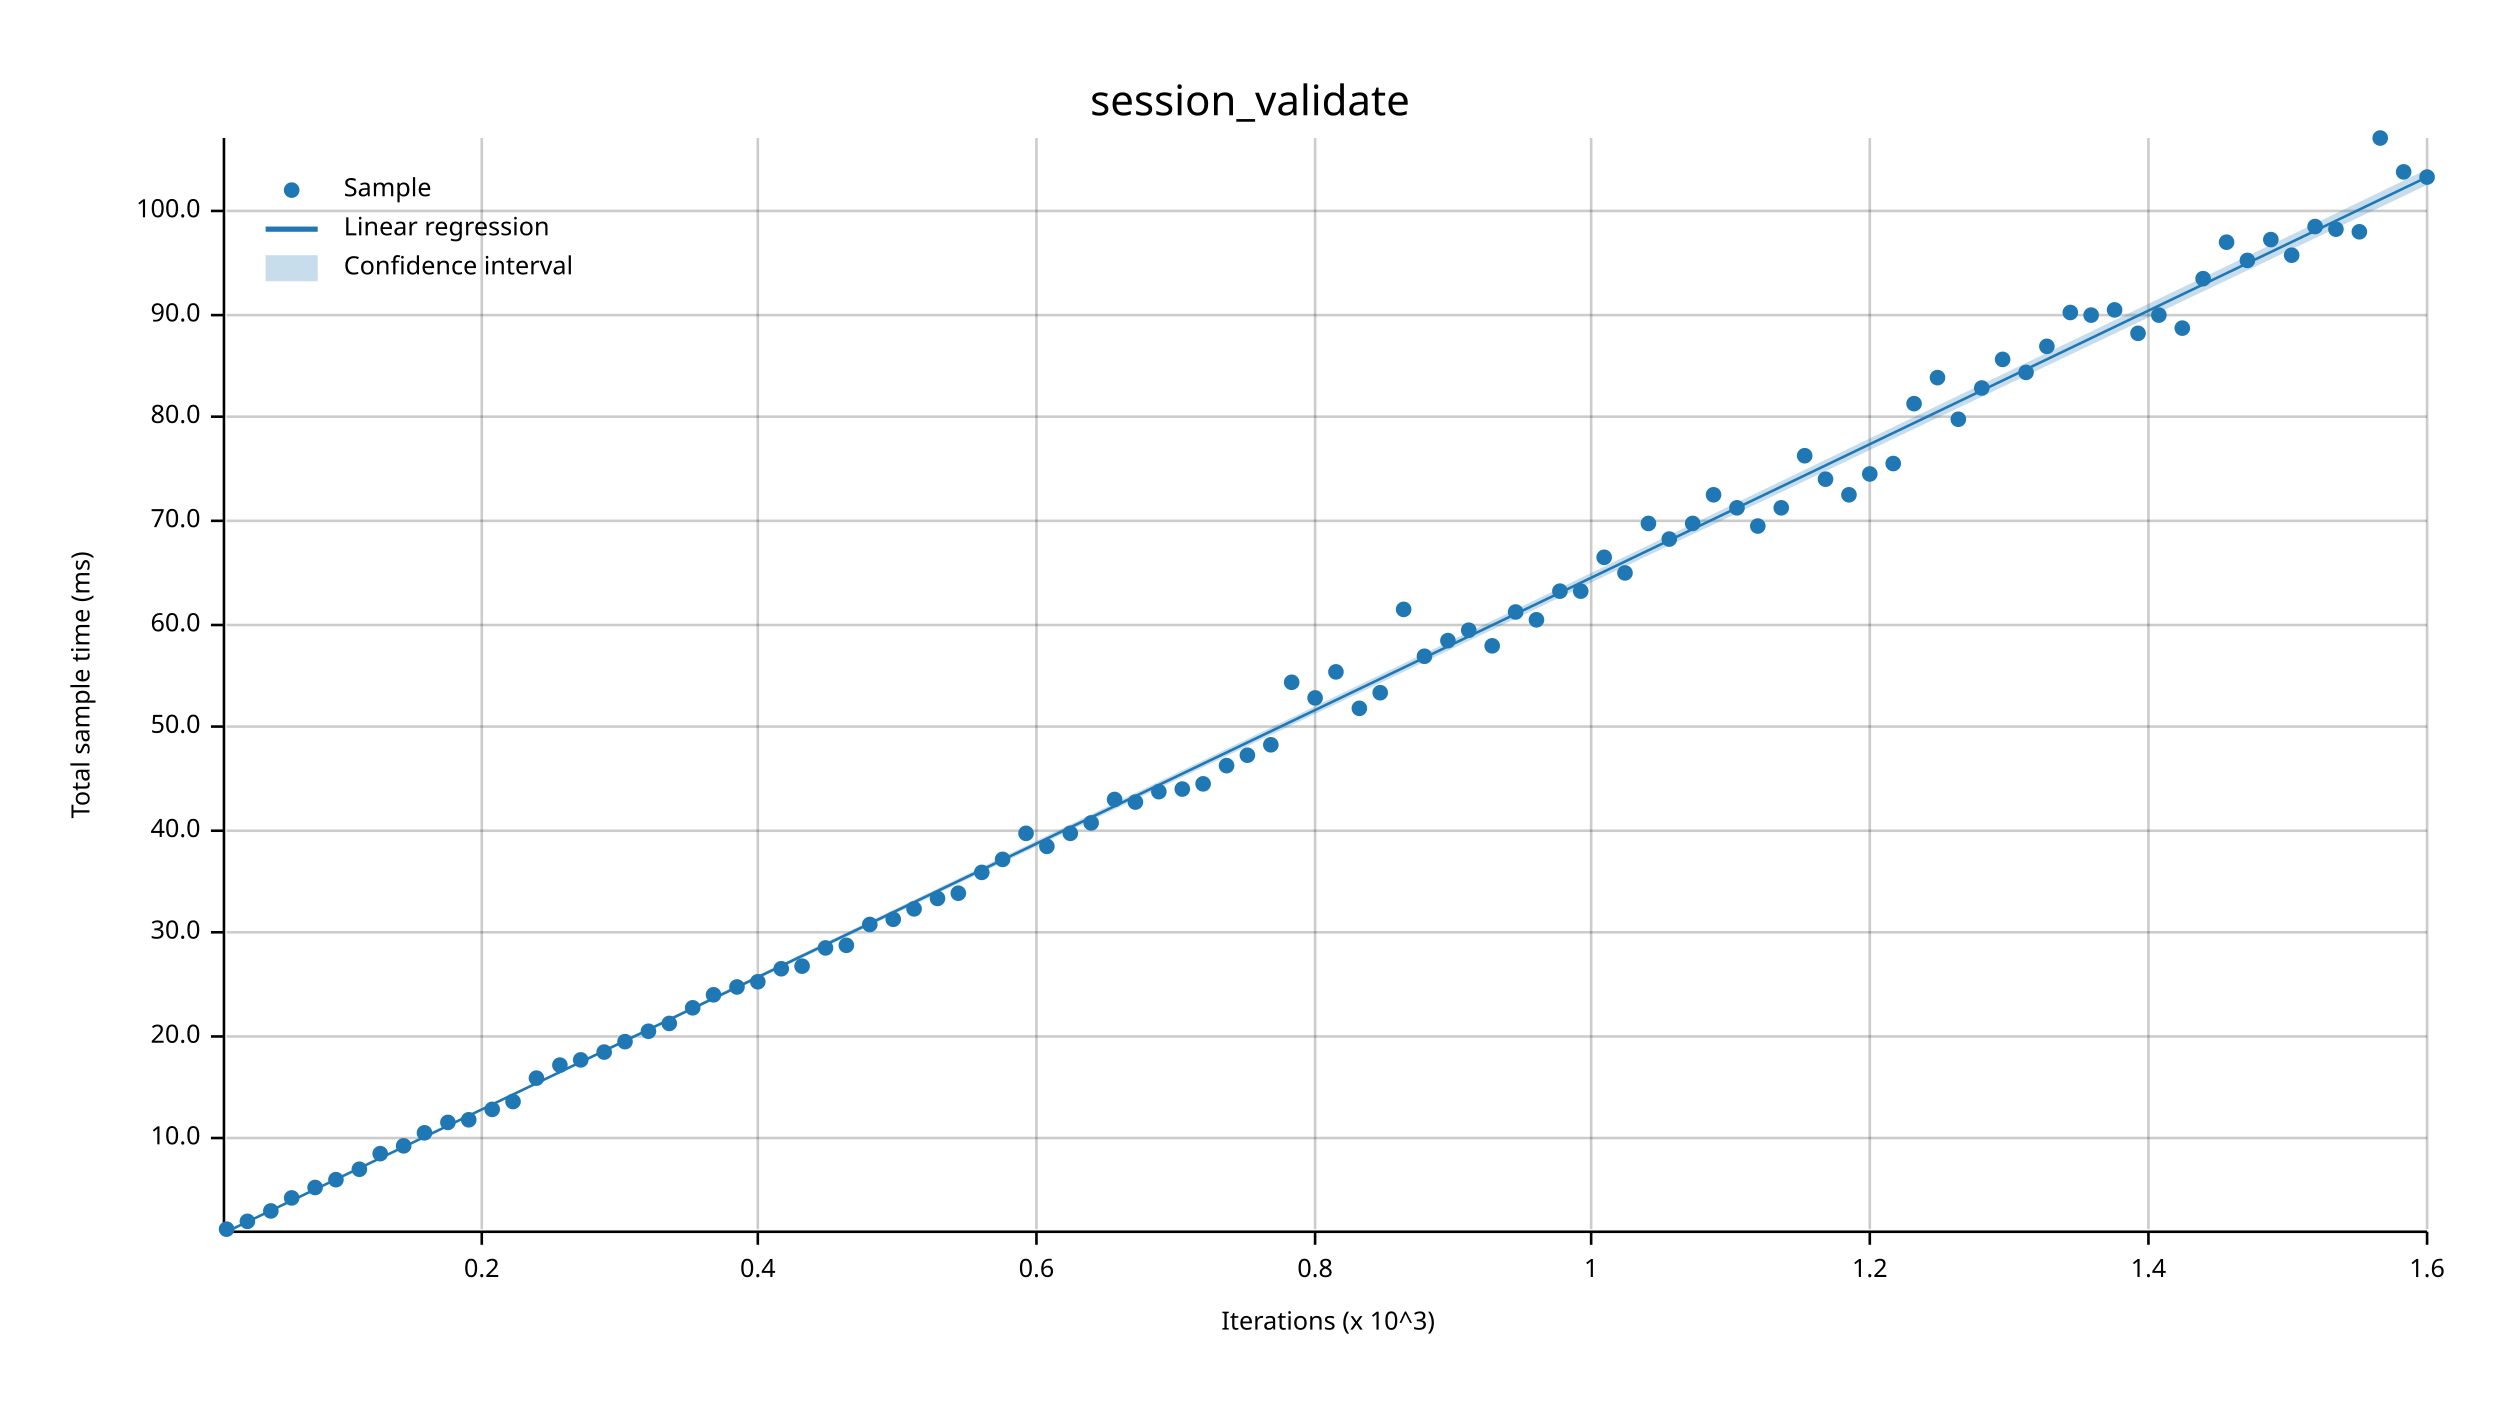
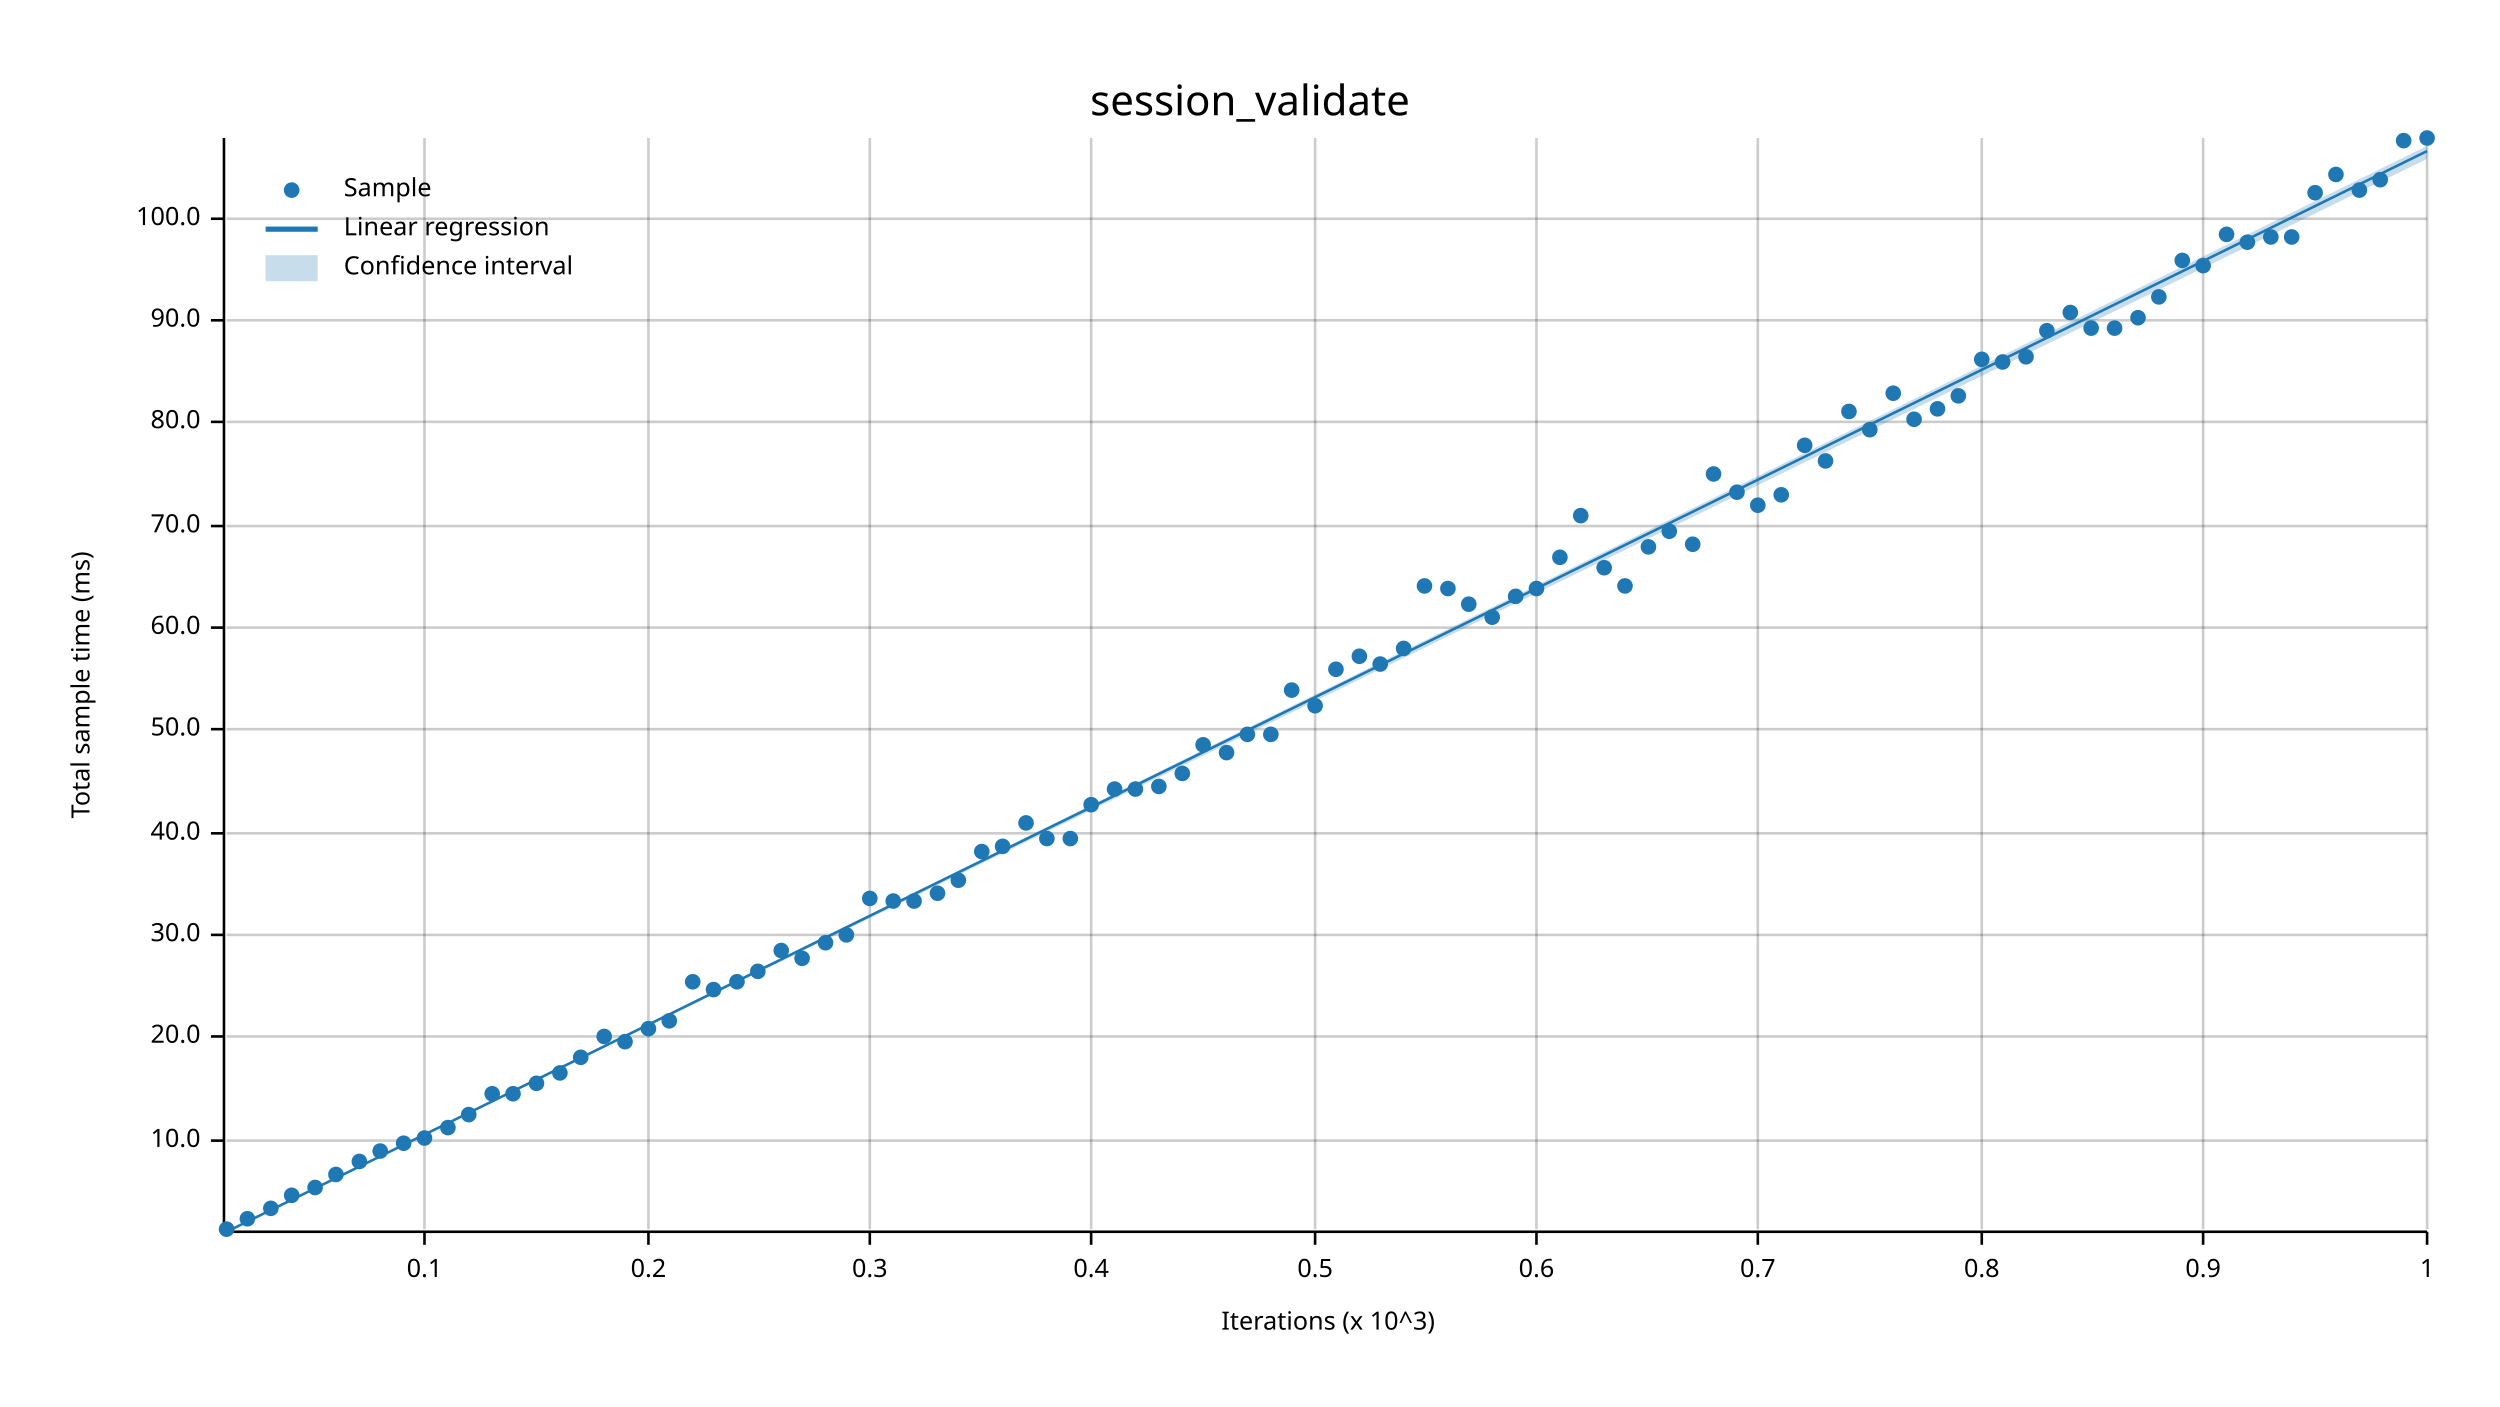
<svg xmlns="http://www.w3.org/2000/svg" width="960" height="540" viewBox="0 0 960 540">
  <text x="480" y="32" dy="0.76em" text-anchor="middle" font-family="sans-serif" font-size="16.129" opacity="1" fill="#000000">
session_validate
</text>
  <text x="27" y="263" dy="0.76em" text-anchor="middle" font-family="sans-serif" font-size="9.677" opacity="1" fill="#000000" transform="rotate(270, 27, 263)">
Total sample time (ms)
</text>
  <text x="510" y="513" dy="-0.5ex" text-anchor="middle" font-family="sans-serif" font-size="9.677" opacity="1" fill="#000000">
Iterations (x 10^3)
</text>
-   <line opacity="0.2" stroke="#000000" stroke-width="1" x1="185" y1="472" x2="185" y2="53" />
-   <line opacity="0.2" stroke="#000000" stroke-width="1" x1="291" y1="472" x2="291" y2="53" />
-   <line opacity="0.2" stroke="#000000" stroke-width="1" x1="398" y1="472" x2="398" y2="53" />
+   <line opacity="0.2" stroke="#000000" stroke-width="1" x1="163" y1="472" x2="163" y2="53" />
+   <line opacity="0.2" stroke="#000000" stroke-width="1" x1="249" y1="472" x2="249" y2="53" />
+   <line opacity="0.2" stroke="#000000" stroke-width="1" x1="334" y1="472" x2="334" y2="53" />
+   <line opacity="0.2" stroke="#000000" stroke-width="1" x1="419" y1="472" x2="419" y2="53" />
  <line opacity="0.2" stroke="#000000" stroke-width="1" x1="505" y1="472" x2="505" y2="53" />
-   <line opacity="0.2" stroke="#000000" stroke-width="1" x1="611" y1="472" x2="611" y2="53" />
-   <line opacity="0.2" stroke="#000000" stroke-width="1" x1="718" y1="472" x2="718" y2="53" />
-   <line opacity="0.2" stroke="#000000" stroke-width="1" x1="825" y1="472" x2="825" y2="53" />
+   <line opacity="0.2" stroke="#000000" stroke-width="1" x1="590" y1="472" x2="590" y2="53" />
+   <line opacity="0.2" stroke="#000000" stroke-width="1" x1="675" y1="472" x2="675" y2="53" />
+   <line opacity="0.2" stroke="#000000" stroke-width="1" x1="761" y1="472" x2="761" y2="53" />
+   <line opacity="0.2" stroke="#000000" stroke-width="1" x1="846" y1="472" x2="846" y2="53" />
  <line opacity="0.2" stroke="#000000" stroke-width="1" x1="932" y1="472" x2="932" y2="53" />
-   <line opacity="0.2" stroke="#000000" stroke-width="1" x1="87" y1="437" x2="932" y2="437" />
+   <line opacity="0.2" stroke="#000000" stroke-width="1" x1="87" y1="438" x2="932" y2="438" />
  <line opacity="0.2" stroke="#000000" stroke-width="1" x1="87" y1="398" x2="932" y2="398" />
-   <line opacity="0.2" stroke="#000000" stroke-width="1" x1="87" y1="358" x2="932" y2="358" />
-   <line opacity="0.2" stroke="#000000" stroke-width="1" x1="87" y1="319" x2="932" y2="319" />
-   <line opacity="0.2" stroke="#000000" stroke-width="1" x1="87" y1="279" x2="932" y2="279" />
-   <line opacity="0.2" stroke="#000000" stroke-width="1" x1="87" y1="240" x2="932" y2="240" />
-   <line opacity="0.2" stroke="#000000" stroke-width="1" x1="87" y1="200" x2="932" y2="200" />
-   <line opacity="0.2" stroke="#000000" stroke-width="1" x1="87" y1="160" x2="932" y2="160" />
-   <line opacity="0.2" stroke="#000000" stroke-width="1" x1="87" y1="121" x2="932" y2="121" />
-   <line opacity="0.2" stroke="#000000" stroke-width="1" x1="87" y1="81" x2="932" y2="81" />
+   <line opacity="0.2" stroke="#000000" stroke-width="1" x1="87" y1="359" x2="932" y2="359" />
+   <line opacity="0.2" stroke="#000000" stroke-width="1" x1="87" y1="320" x2="932" y2="320" />
+   <line opacity="0.2" stroke="#000000" stroke-width="1" x1="87" y1="280" x2="932" y2="280" />
+   <line opacity="0.2" stroke="#000000" stroke-width="1" x1="87" y1="241" x2="932" y2="241" />
+   <line opacity="0.2" stroke="#000000" stroke-width="1" x1="87" y1="202" x2="932" y2="202" />
+   <line opacity="0.2" stroke="#000000" stroke-width="1" x1="87" y1="162" x2="932" y2="162" />
+   <line opacity="0.2" stroke="#000000" stroke-width="1" x1="87" y1="123" x2="932" y2="123" />
+   <line opacity="0.2" stroke="#000000" stroke-width="1" x1="87" y1="84" x2="932" y2="84" />
  <polyline fill="none" opacity="1" stroke="#000000" stroke-width="1" points="86,53 86,472 " />
-   <text x="77" y="437" dy="0.5ex" text-anchor="end" font-family="sans-serif" font-size="9.677" opacity="1" fill="#000000">
+   <text x="77" y="438" dy="0.5ex" text-anchor="end" font-family="sans-serif" font-size="9.677" opacity="1" fill="#000000">
10.0
</text>
-   <polyline fill="none" opacity="1" stroke="#000000" stroke-width="1" points="81,437 86,437 " />
+   <polyline fill="none" opacity="1" stroke="#000000" stroke-width="1" points="81,438 86,438 " />
  <text x="77" y="398" dy="0.5ex" text-anchor="end" font-family="sans-serif" font-size="9.677" opacity="1" fill="#000000">
20.0
</text>
  <polyline fill="none" opacity="1" stroke="#000000" stroke-width="1" points="81,398 86,398 " />
-   <text x="77" y="358" dy="0.5ex" text-anchor="end" font-family="sans-serif" font-size="9.677" opacity="1" fill="#000000">
+   <text x="77" y="359" dy="0.5ex" text-anchor="end" font-family="sans-serif" font-size="9.677" opacity="1" fill="#000000">
30.0
</text>
-   <polyline fill="none" opacity="1" stroke="#000000" stroke-width="1" points="81,358 86,358 " />
-   <text x="77" y="319" dy="0.5ex" text-anchor="end" font-family="sans-serif" font-size="9.677" opacity="1" fill="#000000">
+   <polyline fill="none" opacity="1" stroke="#000000" stroke-width="1" points="81,359 86,359 " />
+   <text x="77" y="320" dy="0.5ex" text-anchor="end" font-family="sans-serif" font-size="9.677" opacity="1" fill="#000000">
40.0
</text>
-   <polyline fill="none" opacity="1" stroke="#000000" stroke-width="1" points="81,319 86,319 " />
-   <text x="77" y="279" dy="0.5ex" text-anchor="end" font-family="sans-serif" font-size="9.677" opacity="1" fill="#000000">
+   <polyline fill="none" opacity="1" stroke="#000000" stroke-width="1" points="81,320 86,320 " />
+   <text x="77" y="280" dy="0.5ex" text-anchor="end" font-family="sans-serif" font-size="9.677" opacity="1" fill="#000000">
50.0
</text>
-   <polyline fill="none" opacity="1" stroke="#000000" stroke-width="1" points="81,279 86,279 " />
-   <text x="77" y="240" dy="0.5ex" text-anchor="end" font-family="sans-serif" font-size="9.677" opacity="1" fill="#000000">
+   <polyline fill="none" opacity="1" stroke="#000000" stroke-width="1" points="81,280 86,280 " />
+   <text x="77" y="241" dy="0.5ex" text-anchor="end" font-family="sans-serif" font-size="9.677" opacity="1" fill="#000000">
60.0
</text>
-   <polyline fill="none" opacity="1" stroke="#000000" stroke-width="1" points="81,240 86,240 " />
-   <text x="77" y="200" dy="0.5ex" text-anchor="end" font-family="sans-serif" font-size="9.677" opacity="1" fill="#000000">
+   <polyline fill="none" opacity="1" stroke="#000000" stroke-width="1" points="81,241 86,241 " />
+   <text x="77" y="202" dy="0.5ex" text-anchor="end" font-family="sans-serif" font-size="9.677" opacity="1" fill="#000000">
70.0
</text>
-   <polyline fill="none" opacity="1" stroke="#000000" stroke-width="1" points="81,200 86,200 " />
-   <text x="77" y="160" dy="0.5ex" text-anchor="end" font-family="sans-serif" font-size="9.677" opacity="1" fill="#000000">
+   <polyline fill="none" opacity="1" stroke="#000000" stroke-width="1" points="81,202 86,202 " />
+   <text x="77" y="162" dy="0.5ex" text-anchor="end" font-family="sans-serif" font-size="9.677" opacity="1" fill="#000000">
80.0
</text>
-   <polyline fill="none" opacity="1" stroke="#000000" stroke-width="1" points="81,160 86,160 " />
-   <text x="77" y="121" dy="0.5ex" text-anchor="end" font-family="sans-serif" font-size="9.677" opacity="1" fill="#000000">
+   <polyline fill="none" opacity="1" stroke="#000000" stroke-width="1" points="81,162 86,162 " />
+   <text x="77" y="123" dy="0.5ex" text-anchor="end" font-family="sans-serif" font-size="9.677" opacity="1" fill="#000000">
90.0
</text>
-   <polyline fill="none" opacity="1" stroke="#000000" stroke-width="1" points="81,121 86,121 " />
-   <text x="77" y="81" dy="0.5ex" text-anchor="end" font-family="sans-serif" font-size="9.677" opacity="1" fill="#000000">
+   <polyline fill="none" opacity="1" stroke="#000000" stroke-width="1" points="81,123 86,123 " />
+   <text x="77" y="84" dy="0.5ex" text-anchor="end" font-family="sans-serif" font-size="9.677" opacity="1" fill="#000000">
100.0
</text>
-   <polyline fill="none" opacity="1" stroke="#000000" stroke-width="1" points="81,81 86,81 " />
+   <polyline fill="none" opacity="1" stroke="#000000" stroke-width="1" points="81,84 86,84 " />
  <polyline fill="none" opacity="1" stroke="#000000" stroke-width="1" points="87,473 932,473 " />
-   <text x="185" y="483" dy="0.76em" text-anchor="middle" font-family="sans-serif" font-size="9.677" opacity="1" fill="#000000">
+   <text x="163" y="483" dy="0.76em" text-anchor="middle" font-family="sans-serif" font-size="9.677" opacity="1" fill="#000000">
+ 0.1
+ </text>
+   <polyline fill="none" opacity="1" stroke="#000000" stroke-width="1" points="163,473 163,478 " />
+   <text x="249" y="483" dy="0.76em" text-anchor="middle" font-family="sans-serif" font-size="9.677" opacity="1" fill="#000000">
0.2
</text>
-   <polyline fill="none" opacity="1" stroke="#000000" stroke-width="1" points="185,473 185,478 " />
-   <text x="291" y="483" dy="0.76em" text-anchor="middle" font-family="sans-serif" font-size="9.677" opacity="1" fill="#000000">
+   <polyline fill="none" opacity="1" stroke="#000000" stroke-width="1" points="249,473 249,478 " />
+   <text x="334" y="483" dy="0.76em" text-anchor="middle" font-family="sans-serif" font-size="9.677" opacity="1" fill="#000000">
+ 0.3
+ </text>
+   <polyline fill="none" opacity="1" stroke="#000000" stroke-width="1" points="334,473 334,478 " />
+   <text x="419" y="483" dy="0.76em" text-anchor="middle" font-family="sans-serif" font-size="9.677" opacity="1" fill="#000000">
0.4
</text>
-   <polyline fill="none" opacity="1" stroke="#000000" stroke-width="1" points="291,473 291,478 " />
-   <text x="398" y="483" dy="0.76em" text-anchor="middle" font-family="sans-serif" font-size="9.677" opacity="1" fill="#000000">
+   <polyline fill="none" opacity="1" stroke="#000000" stroke-width="1" points="419,473 419,478 " />
+   <text x="505" y="483" dy="0.76em" text-anchor="middle" font-family="sans-serif" font-size="9.677" opacity="1" fill="#000000">
+ 0.5
+ </text>
+   <polyline fill="none" opacity="1" stroke="#000000" stroke-width="1" points="505,473 505,478 " />
+   <text x="590" y="483" dy="0.76em" text-anchor="middle" font-family="sans-serif" font-size="9.677" opacity="1" fill="#000000">
0.6
</text>
-   <polyline fill="none" opacity="1" stroke="#000000" stroke-width="1" points="398,473 398,478 " />
-   <text x="505" y="483" dy="0.76em" text-anchor="middle" font-family="sans-serif" font-size="9.677" opacity="1" fill="#000000">
+   <polyline fill="none" opacity="1" stroke="#000000" stroke-width="1" points="590,473 590,478 " />
+   <text x="675" y="483" dy="0.76em" text-anchor="middle" font-family="sans-serif" font-size="9.677" opacity="1" fill="#000000">
+ 0.7
+ </text>
+   <polyline fill="none" opacity="1" stroke="#000000" stroke-width="1" points="675,473 675,478 " />
+   <text x="761" y="483" dy="0.76em" text-anchor="middle" font-family="sans-serif" font-size="9.677" opacity="1" fill="#000000">
0.8
</text>
-   <polyline fill="none" opacity="1" stroke="#000000" stroke-width="1" points="505,473 505,478 " />
-   <text x="611" y="483" dy="0.76em" text-anchor="middle" font-family="sans-serif" font-size="9.677" opacity="1" fill="#000000">
+   <polyline fill="none" opacity="1" stroke="#000000" stroke-width="1" points="761,473 761,478 " />
+   <text x="846" y="483" dy="0.76em" text-anchor="middle" font-family="sans-serif" font-size="9.677" opacity="1" fill="#000000">
+ 0.9
+ </text>
+   <polyline fill="none" opacity="1" stroke="#000000" stroke-width="1" points="846,473 846,478 " />
+   <text x="932" y="483" dy="0.76em" text-anchor="middle" font-family="sans-serif" font-size="9.677" opacity="1" fill="#000000">
1
- </text>
-   <polyline fill="none" opacity="1" stroke="#000000" stroke-width="1" points="611,473 611,478 " />
-   <text x="718" y="483" dy="0.76em" text-anchor="middle" font-family="sans-serif" font-size="9.677" opacity="1" fill="#000000">
- 1.2
- </text>
-   <polyline fill="none" opacity="1" stroke="#000000" stroke-width="1" points="718,473 718,478 " />
-   <text x="825" y="483" dy="0.76em" text-anchor="middle" font-family="sans-serif" font-size="9.677" opacity="1" fill="#000000">
- 1.4
- </text>
-   <polyline fill="none" opacity="1" stroke="#000000" stroke-width="1" points="825,473 825,478 " />
-   <text x="932" y="483" dy="0.76em" text-anchor="middle" font-family="sans-serif" font-size="9.677" opacity="1" fill="#000000">
- 1.6
</text>
  <polyline fill="none" opacity="1" stroke="#000000" stroke-width="1" points="932,473 932,478 " />
  <circle cx="87" cy="472" r="3" opacity="1" fill="#1F78B4" stroke="none" stroke-width="1" />
-   <circle cx="95" cy="469" r="3" opacity="1" fill="#1F78B4" stroke="none" stroke-width="1" />
-   <circle cx="104" cy="465" r="3" opacity="1" fill="#1F78B4" stroke="none" stroke-width="1" />
-   <circle cx="112" cy="460" r="3" opacity="1" fill="#1F78B4" stroke="none" stroke-width="1" />
+   <circle cx="95" cy="468" r="3" opacity="1" fill="#1F78B4" stroke="none" stroke-width="1" />
+   <circle cx="104" cy="464" r="3" opacity="1" fill="#1F78B4" stroke="none" stroke-width="1" />
+   <circle cx="112" cy="459" r="3" opacity="1" fill="#1F78B4" stroke="none" stroke-width="1" />
  <circle cx="121" cy="456" r="3" opacity="1" fill="#1F78B4" stroke="none" stroke-width="1" />
-   <circle cx="129" cy="453" r="3" opacity="1" fill="#1F78B4" stroke="none" stroke-width="1" />
-   <circle cx="138" cy="449" r="3" opacity="1" fill="#1F78B4" stroke="none" stroke-width="1" />
-   <circle cx="146" cy="443" r="3" opacity="1" fill="#1F78B4" stroke="none" stroke-width="1" />
-   <circle cx="155" cy="440" r="3" opacity="1" fill="#1F78B4" stroke="none" stroke-width="1" />
-   <circle cx="163" cy="435" r="3" opacity="1" fill="#1F78B4" stroke="none" stroke-width="1" />
-   <circle cx="172" cy="431" r="3" opacity="1" fill="#1F78B4" stroke="none" stroke-width="1" />
-   <circle cx="180" cy="430" r="3" opacity="1" fill="#1F78B4" stroke="none" stroke-width="1" />
-   <circle cx="189" cy="426" r="3" opacity="1" fill="#1F78B4" stroke="none" stroke-width="1" />
-   <circle cx="197" cy="423" r="3" opacity="1" fill="#1F78B4" stroke="none" stroke-width="1" />
-   <circle cx="206" cy="414" r="3" opacity="1" fill="#1F78B4" stroke="none" stroke-width="1" />
-   <circle cx="215" cy="409" r="3" opacity="1" fill="#1F78B4" stroke="none" stroke-width="1" />
-   <circle cx="223" cy="407" r="3" opacity="1" fill="#1F78B4" stroke="none" stroke-width="1" />
-   <circle cx="232" cy="404" r="3" opacity="1" fill="#1F78B4" stroke="none" stroke-width="1" />
+   <circle cx="129" cy="451" r="3" opacity="1" fill="#1F78B4" stroke="none" stroke-width="1" />
+   <circle cx="138" cy="446" r="3" opacity="1" fill="#1F78B4" stroke="none" stroke-width="1" />
+   <circle cx="146" cy="442" r="3" opacity="1" fill="#1F78B4" stroke="none" stroke-width="1" />
+   <circle cx="155" cy="439" r="3" opacity="1" fill="#1F78B4" stroke="none" stroke-width="1" />
+   <circle cx="163" cy="437" r="3" opacity="1" fill="#1F78B4" stroke="none" stroke-width="1" />
+   <circle cx="172" cy="433" r="3" opacity="1" fill="#1F78B4" stroke="none" stroke-width="1" />
+   <circle cx="180" cy="428" r="3" opacity="1" fill="#1F78B4" stroke="none" stroke-width="1" />
+   <circle cx="189" cy="420" r="3" opacity="1" fill="#1F78B4" stroke="none" stroke-width="1" />
+   <circle cx="197" cy="420" r="3" opacity="1" fill="#1F78B4" stroke="none" stroke-width="1" />
+   <circle cx="206" cy="416" r="3" opacity="1" fill="#1F78B4" stroke="none" stroke-width="1" />
+   <circle cx="215" cy="412" r="3" opacity="1" fill="#1F78B4" stroke="none" stroke-width="1" />
+   <circle cx="223" cy="406" r="3" opacity="1" fill="#1F78B4" stroke="none" stroke-width="1" />
+   <circle cx="232" cy="398" r="3" opacity="1" fill="#1F78B4" stroke="none" stroke-width="1" />
  <circle cx="240" cy="400" r="3" opacity="1" fill="#1F78B4" stroke="none" stroke-width="1" />
-   <circle cx="249" cy="396" r="3" opacity="1" fill="#1F78B4" stroke="none" stroke-width="1" />
-   <circle cx="257" cy="393" r="3" opacity="1" fill="#1F78B4" stroke="none" stroke-width="1" />
-   <circle cx="266" cy="387" r="3" opacity="1" fill="#1F78B4" stroke="none" stroke-width="1" />
-   <circle cx="274" cy="382" r="3" opacity="1" fill="#1F78B4" stroke="none" stroke-width="1" />
-   <circle cx="283" cy="379" r="3" opacity="1" fill="#1F78B4" stroke="none" stroke-width="1" />
-   <circle cx="291" cy="377" r="3" opacity="1" fill="#1F78B4" stroke="none" stroke-width="1" />
-   <circle cx="300" cy="372" r="3" opacity="1" fill="#1F78B4" stroke="none" stroke-width="1" />
-   <circle cx="308" cy="371" r="3" opacity="1" fill="#1F78B4" stroke="none" stroke-width="1" />
-   <circle cx="317" cy="364" r="3" opacity="1" fill="#1F78B4" stroke="none" stroke-width="1" />
-   <circle cx="325" cy="363" r="3" opacity="1" fill="#1F78B4" stroke="none" stroke-width="1" />
-   <circle cx="334" cy="355" r="3" opacity="1" fill="#1F78B4" stroke="none" stroke-width="1" />
-   <circle cx="343" cy="353" r="3" opacity="1" fill="#1F78B4" stroke="none" stroke-width="1" />
-   <circle cx="351" cy="349" r="3" opacity="1" fill="#1F78B4" stroke="none" stroke-width="1" />
-   <circle cx="360" cy="345" r="3" opacity="1" fill="#1F78B4" stroke="none" stroke-width="1" />
-   <circle cx="368" cy="343" r="3" opacity="1" fill="#1F78B4" stroke="none" stroke-width="1" />
-   <circle cx="377" cy="335" r="3" opacity="1" fill="#1F78B4" stroke="none" stroke-width="1" />
-   <circle cx="385" cy="330" r="3" opacity="1" fill="#1F78B4" stroke="none" stroke-width="1" />
-   <circle cx="394" cy="320" r="3" opacity="1" fill="#1F78B4" stroke="none" stroke-width="1" />
-   <circle cx="402" cy="325" r="3" opacity="1" fill="#1F78B4" stroke="none" stroke-width="1" />
-   <circle cx="411" cy="320" r="3" opacity="1" fill="#1F78B4" stroke="none" stroke-width="1" />
-   <circle cx="419" cy="316" r="3" opacity="1" fill="#1F78B4" stroke="none" stroke-width="1" />
-   <circle cx="428" cy="307" r="3" opacity="1" fill="#1F78B4" stroke="none" stroke-width="1" />
-   <circle cx="436" cy="308" r="3" opacity="1" fill="#1F78B4" stroke="none" stroke-width="1" />
-   <circle cx="445" cy="304" r="3" opacity="1" fill="#1F78B4" stroke="none" stroke-width="1" />
-   <circle cx="454" cy="303" r="3" opacity="1" fill="#1F78B4" stroke="none" stroke-width="1" />
-   <circle cx="462" cy="301" r="3" opacity="1" fill="#1F78B4" stroke="none" stroke-width="1" />
-   <circle cx="471" cy="294" r="3" opacity="1" fill="#1F78B4" stroke="none" stroke-width="1" />
-   <circle cx="479" cy="290" r="3" opacity="1" fill="#1F78B4" stroke="none" stroke-width="1" />
-   <circle cx="488" cy="286" r="3" opacity="1" fill="#1F78B4" stroke="none" stroke-width="1" />
-   <circle cx="496" cy="262" r="3" opacity="1" fill="#1F78B4" stroke="none" stroke-width="1" />
-   <circle cx="505" cy="268" r="3" opacity="1" fill="#1F78B4" stroke="none" stroke-width="1" />
-   <circle cx="513" cy="258" r="3" opacity="1" fill="#1F78B4" stroke="none" stroke-width="1" />
-   <circle cx="522" cy="272" r="3" opacity="1" fill="#1F78B4" stroke="none" stroke-width="1" />
-   <circle cx="530" cy="266" r="3" opacity="1" fill="#1F78B4" stroke="none" stroke-width="1" />
-   <circle cx="539" cy="234" r="3" opacity="1" fill="#1F78B4" stroke="none" stroke-width="1" />
-   <circle cx="547" cy="252" r="3" opacity="1" fill="#1F78B4" stroke="none" stroke-width="1" />
-   <circle cx="556" cy="246" r="3" opacity="1" fill="#1F78B4" stroke="none" stroke-width="1" />
-   <circle cx="564" cy="242" r="3" opacity="1" fill="#1F78B4" stroke="none" stroke-width="1" />
-   <circle cx="573" cy="248" r="3" opacity="1" fill="#1F78B4" stroke="none" stroke-width="1" />
-   <circle cx="582" cy="235" r="3" opacity="1" fill="#1F78B4" stroke="none" stroke-width="1" />
-   <circle cx="590" cy="238" r="3" opacity="1" fill="#1F78B4" stroke="none" stroke-width="1" />
-   <circle cx="599" cy="227" r="3" opacity="1" fill="#1F78B4" stroke="none" stroke-width="1" />
-   <circle cx="607" cy="227" r="3" opacity="1" fill="#1F78B4" stroke="none" stroke-width="1" />
-   <circle cx="616" cy="214" r="3" opacity="1" fill="#1F78B4" stroke="none" stroke-width="1" />
-   <circle cx="624" cy="220" r="3" opacity="1" fill="#1F78B4" stroke="none" stroke-width="1" />
-   <circle cx="633" cy="201" r="3" opacity="1" fill="#1F78B4" stroke="none" stroke-width="1" />
-   <circle cx="641" cy="207" r="3" opacity="1" fill="#1F78B4" stroke="none" stroke-width="1" />
-   <circle cx="650" cy="201" r="3" opacity="1" fill="#1F78B4" stroke="none" stroke-width="1" />
-   <circle cx="658" cy="190" r="3" opacity="1" fill="#1F78B4" stroke="none" stroke-width="1" />
-   <circle cx="667" cy="195" r="3" opacity="1" fill="#1F78B4" stroke="none" stroke-width="1" />
-   <circle cx="675" cy="202" r="3" opacity="1" fill="#1F78B4" stroke="none" stroke-width="1" />
-   <circle cx="684" cy="195" r="3" opacity="1" fill="#1F78B4" stroke="none" stroke-width="1" />
-   <circle cx="693" cy="175" r="3" opacity="1" fill="#1F78B4" stroke="none" stroke-width="1" />
-   <circle cx="701" cy="184" r="3" opacity="1" fill="#1F78B4" stroke="none" stroke-width="1" />
-   <circle cx="710" cy="190" r="3" opacity="1" fill="#1F78B4" stroke="none" stroke-width="1" />
-   <circle cx="718" cy="182" r="3" opacity="1" fill="#1F78B4" stroke="none" stroke-width="1" />
-   <circle cx="727" cy="178" r="3" opacity="1" fill="#1F78B4" stroke="none" stroke-width="1" />
-   <circle cx="735" cy="155" r="3" opacity="1" fill="#1F78B4" stroke="none" stroke-width="1" />
-   <circle cx="744" cy="145" r="3" opacity="1" fill="#1F78B4" stroke="none" stroke-width="1" />
-   <circle cx="752" cy="161" r="3" opacity="1" fill="#1F78B4" stroke="none" stroke-width="1" />
-   <circle cx="761" cy="149" r="3" opacity="1" fill="#1F78B4" stroke="none" stroke-width="1" />
-   <circle cx="769" cy="138" r="3" opacity="1" fill="#1F78B4" stroke="none" stroke-width="1" />
-   <circle cx="778" cy="143" r="3" opacity="1" fill="#1F78B4" stroke="none" stroke-width="1" />
-   <circle cx="786" cy="133" r="3" opacity="1" fill="#1F78B4" stroke="none" stroke-width="1" />
+   <circle cx="249" cy="395" r="3" opacity="1" fill="#1F78B4" stroke="none" stroke-width="1" />
+   <circle cx="257" cy="392" r="3" opacity="1" fill="#1F78B4" stroke="none" stroke-width="1" />
+   <circle cx="266" cy="377" r="3" opacity="1" fill="#1F78B4" stroke="none" stroke-width="1" />
+   <circle cx="274" cy="380" r="3" opacity="1" fill="#1F78B4" stroke="none" stroke-width="1" />
+   <circle cx="283" cy="377" r="3" opacity="1" fill="#1F78B4" stroke="none" stroke-width="1" />
+   <circle cx="291" cy="373" r="3" opacity="1" fill="#1F78B4" stroke="none" stroke-width="1" />
+   <circle cx="300" cy="365" r="3" opacity="1" fill="#1F78B4" stroke="none" stroke-width="1" />
+   <circle cx="308" cy="368" r="3" opacity="1" fill="#1F78B4" stroke="none" stroke-width="1" />
+   <circle cx="317" cy="362" r="3" opacity="1" fill="#1F78B4" stroke="none" stroke-width="1" />
+   <circle cx="325" cy="359" r="3" opacity="1" fill="#1F78B4" stroke="none" stroke-width="1" />
+   <circle cx="334" cy="345" r="3" opacity="1" fill="#1F78B4" stroke="none" stroke-width="1" />
+   <circle cx="343" cy="346" r="3" opacity="1" fill="#1F78B4" stroke="none" stroke-width="1" />
+   <circle cx="351" cy="346" r="3" opacity="1" fill="#1F78B4" stroke="none" stroke-width="1" />
+   <circle cx="360" cy="343" r="3" opacity="1" fill="#1F78B4" stroke="none" stroke-width="1" />
+   <circle cx="368" cy="338" r="3" opacity="1" fill="#1F78B4" stroke="none" stroke-width="1" />
+   <circle cx="377" cy="327" r="3" opacity="1" fill="#1F78B4" stroke="none" stroke-width="1" />
+   <circle cx="385" cy="325" r="3" opacity="1" fill="#1F78B4" stroke="none" stroke-width="1" />
+   <circle cx="394" cy="316" r="3" opacity="1" fill="#1F78B4" stroke="none" stroke-width="1" />
+   <circle cx="402" cy="322" r="3" opacity="1" fill="#1F78B4" stroke="none" stroke-width="1" />
+   <circle cx="411" cy="322" r="3" opacity="1" fill="#1F78B4" stroke="none" stroke-width="1" />
+   <circle cx="419" cy="309" r="3" opacity="1" fill="#1F78B4" stroke="none" stroke-width="1" />
+   <circle cx="428" cy="303" r="3" opacity="1" fill="#1F78B4" stroke="none" stroke-width="1" />
+   <circle cx="436" cy="303" r="3" opacity="1" fill="#1F78B4" stroke="none" stroke-width="1" />
+   <circle cx="445" cy="302" r="3" opacity="1" fill="#1F78B4" stroke="none" stroke-width="1" />
+   <circle cx="454" cy="297" r="3" opacity="1" fill="#1F78B4" stroke="none" stroke-width="1" />
+   <circle cx="462" cy="286" r="3" opacity="1" fill="#1F78B4" stroke="none" stroke-width="1" />
+   <circle cx="471" cy="289" r="3" opacity="1" fill="#1F78B4" stroke="none" stroke-width="1" />
+   <circle cx="479" cy="282" r="3" opacity="1" fill="#1F78B4" stroke="none" stroke-width="1" />
+   <circle cx="488" cy="282" r="3" opacity="1" fill="#1F78B4" stroke="none" stroke-width="1" />
+   <circle cx="496" cy="265" r="3" opacity="1" fill="#1F78B4" stroke="none" stroke-width="1" />
+   <circle cx="505" cy="271" r="3" opacity="1" fill="#1F78B4" stroke="none" stroke-width="1" />
+   <circle cx="513" cy="257" r="3" opacity="1" fill="#1F78B4" stroke="none" stroke-width="1" />
+   <circle cx="522" cy="252" r="3" opacity="1" fill="#1F78B4" stroke="none" stroke-width="1" />
+   <circle cx="530" cy="255" r="3" opacity="1" fill="#1F78B4" stroke="none" stroke-width="1" />
+   <circle cx="539" cy="249" r="3" opacity="1" fill="#1F78B4" stroke="none" stroke-width="1" />
+   <circle cx="547" cy="225" r="3" opacity="1" fill="#1F78B4" stroke="none" stroke-width="1" />
+   <circle cx="556" cy="226" r="3" opacity="1" fill="#1F78B4" stroke="none" stroke-width="1" />
+   <circle cx="564" cy="232" r="3" opacity="1" fill="#1F78B4" stroke="none" stroke-width="1" />
+   <circle cx="573" cy="237" r="3" opacity="1" fill="#1F78B4" stroke="none" stroke-width="1" />
+   <circle cx="582" cy="229" r="3" opacity="1" fill="#1F78B4" stroke="none" stroke-width="1" />
+   <circle cx="590" cy="226" r="3" opacity="1" fill="#1F78B4" stroke="none" stroke-width="1" />
+   <circle cx="599" cy="214" r="3" opacity="1" fill="#1F78B4" stroke="none" stroke-width="1" />
+   <circle cx="607" cy="198" r="3" opacity="1" fill="#1F78B4" stroke="none" stroke-width="1" />
+   <circle cx="616" cy="218" r="3" opacity="1" fill="#1F78B4" stroke="none" stroke-width="1" />
+   <circle cx="624" cy="225" r="3" opacity="1" fill="#1F78B4" stroke="none" stroke-width="1" />
+   <circle cx="633" cy="210" r="3" opacity="1" fill="#1F78B4" stroke="none" stroke-width="1" />
+   <circle cx="641" cy="204" r="3" opacity="1" fill="#1F78B4" stroke="none" stroke-width="1" />
+   <circle cx="650" cy="209" r="3" opacity="1" fill="#1F78B4" stroke="none" stroke-width="1" />
+   <circle cx="658" cy="182" r="3" opacity="1" fill="#1F78B4" stroke="none" stroke-width="1" />
+   <circle cx="667" cy="189" r="3" opacity="1" fill="#1F78B4" stroke="none" stroke-width="1" />
+   <circle cx="675" cy="194" r="3" opacity="1" fill="#1F78B4" stroke="none" stroke-width="1" />
+   <circle cx="684" cy="190" r="3" opacity="1" fill="#1F78B4" stroke="none" stroke-width="1" />
+   <circle cx="693" cy="171" r="3" opacity="1" fill="#1F78B4" stroke="none" stroke-width="1" />
+   <circle cx="701" cy="177" r="3" opacity="1" fill="#1F78B4" stroke="none" stroke-width="1" />
+   <circle cx="710" cy="158" r="3" opacity="1" fill="#1F78B4" stroke="none" stroke-width="1" />
+   <circle cx="718" cy="165" r="3" opacity="1" fill="#1F78B4" stroke="none" stroke-width="1" />
+   <circle cx="727" cy="151" r="3" opacity="1" fill="#1F78B4" stroke="none" stroke-width="1" />
+   <circle cx="735" cy="161" r="3" opacity="1" fill="#1F78B4" stroke="none" stroke-width="1" />
+   <circle cx="744" cy="157" r="3" opacity="1" fill="#1F78B4" stroke="none" stroke-width="1" />
+   <circle cx="752" cy="152" r="3" opacity="1" fill="#1F78B4" stroke="none" stroke-width="1" />
+   <circle cx="761" cy="138" r="3" opacity="1" fill="#1F78B4" stroke="none" stroke-width="1" />
+   <circle cx="769" cy="139" r="3" opacity="1" fill="#1F78B4" stroke="none" stroke-width="1" />
+   <circle cx="778" cy="137" r="3" opacity="1" fill="#1F78B4" stroke="none" stroke-width="1" />
+   <circle cx="786" cy="127" r="3" opacity="1" fill="#1F78B4" stroke="none" stroke-width="1" />
  <circle cx="795" cy="120" r="3" opacity="1" fill="#1F78B4" stroke="none" stroke-width="1" />
-   <circle cx="803" cy="121" r="3" opacity="1" fill="#1F78B4" stroke="none" stroke-width="1" />
-   <circle cx="812" cy="119" r="3" opacity="1" fill="#1F78B4" stroke="none" stroke-width="1" />
-   <circle cx="821" cy="128" r="3" opacity="1" fill="#1F78B4" stroke="none" stroke-width="1" />
-   <circle cx="829" cy="121" r="3" opacity="1" fill="#1F78B4" stroke="none" stroke-width="1" />
-   <circle cx="838" cy="126" r="3" opacity="1" fill="#1F78B4" stroke="none" stroke-width="1" />
-   <circle cx="846" cy="107" r="3" opacity="1" fill="#1F78B4" stroke="none" stroke-width="1" />
-   <circle cx="855" cy="93" r="3" opacity="1" fill="#1F78B4" stroke="none" stroke-width="1" />
-   <circle cx="863" cy="100" r="3" opacity="1" fill="#1F78B4" stroke="none" stroke-width="1" />
-   <circle cx="872" cy="92" r="3" opacity="1" fill="#1F78B4" stroke="none" stroke-width="1" />
-   <circle cx="880" cy="98" r="3" opacity="1" fill="#1F78B4" stroke="none" stroke-width="1" />
-   <circle cx="889" cy="87" r="3" opacity="1" fill="#1F78B4" stroke="none" stroke-width="1" />
-   <circle cx="897" cy="88" r="3" opacity="1" fill="#1F78B4" stroke="none" stroke-width="1" />
-   <circle cx="906" cy="89" r="3" opacity="1" fill="#1F78B4" stroke="none" stroke-width="1" />
-   <circle cx="914" cy="53" r="3" opacity="1" fill="#1F78B4" stroke="none" stroke-width="1" />
-   <circle cx="923" cy="66" r="3" opacity="1" fill="#1F78B4" stroke="none" stroke-width="1" />
-   <circle cx="932" cy="68" r="3" opacity="1" fill="#1F78B4" stroke="none" stroke-width="1" />
-   <polyline fill="none" opacity="1" stroke="#1F78B4" stroke-width="1" points="87,473 932,68 " />
-   <polygon opacity="0.25" fill="#1F78B4" points="87,473 932,71 932,65 " />
+   <circle cx="803" cy="126" r="3" opacity="1" fill="#1F78B4" stroke="none" stroke-width="1" />
+   <circle cx="812" cy="126" r="3" opacity="1" fill="#1F78B4" stroke="none" stroke-width="1" />
+   <circle cx="821" cy="122" r="3" opacity="1" fill="#1F78B4" stroke="none" stroke-width="1" />
+   <circle cx="829" cy="114" r="3" opacity="1" fill="#1F78B4" stroke="none" stroke-width="1" />
+   <circle cx="838" cy="100" r="3" opacity="1" fill="#1F78B4" stroke="none" stroke-width="1" />
+   <circle cx="846" cy="102" r="3" opacity="1" fill="#1F78B4" stroke="none" stroke-width="1" />
+   <circle cx="855" cy="90" r="3" opacity="1" fill="#1F78B4" stroke="none" stroke-width="1" />
+   <circle cx="863" cy="93" r="3" opacity="1" fill="#1F78B4" stroke="none" stroke-width="1" />
+   <circle cx="872" cy="91" r="3" opacity="1" fill="#1F78B4" stroke="none" stroke-width="1" />
+   <circle cx="880" cy="91" r="3" opacity="1" fill="#1F78B4" stroke="none" stroke-width="1" />
+   <circle cx="889" cy="74" r="3" opacity="1" fill="#1F78B4" stroke="none" stroke-width="1" />
+   <circle cx="897" cy="67" r="3" opacity="1" fill="#1F78B4" stroke="none" stroke-width="1" />
+   <circle cx="906" cy="73" r="3" opacity="1" fill="#1F78B4" stroke="none" stroke-width="1" />
+   <circle cx="914" cy="69" r="3" opacity="1" fill="#1F78B4" stroke="none" stroke-width="1" />
+   <circle cx="923" cy="54" r="3" opacity="1" fill="#1F78B4" stroke="none" stroke-width="1" />
+   <circle cx="932" cy="53" r="3" opacity="1" fill="#1F78B4" stroke="none" stroke-width="1" />
+   <polyline fill="none" opacity="1" stroke="#1F78B4" stroke-width="1" points="87,473 932,58 " />
+   <polygon opacity="0.25" fill="#1F78B4" points="87,473 932,61 932,56 " />
  <text x="132" y="68" dy="0.76em" text-anchor="start" font-family="sans-serif" font-size="9.677" opacity="1" fill="#000000">
Sample
</text>
  <text x="132" y="83" dy="0.76em" text-anchor="start" font-family="sans-serif" font-size="9.677" opacity="1" fill="#000000">
Linear regression
</text>
  <text x="132" y="98" dy="0.76em" text-anchor="start" font-family="sans-serif" font-size="9.677" opacity="1" fill="#000000">
Confidence interval
</text>
  <circle cx="112" cy="73" r="3" opacity="1" fill="#1F78B4" stroke="none" stroke-width="1" />
  <polyline fill="none" opacity="1" stroke="#1F78B4" stroke-width="2" points="102,88 122,88 " />
  <rect x="102" y="98" width="20" height="10" opacity="0.25" fill="#1F78B4" stroke="none" />
</svg>
